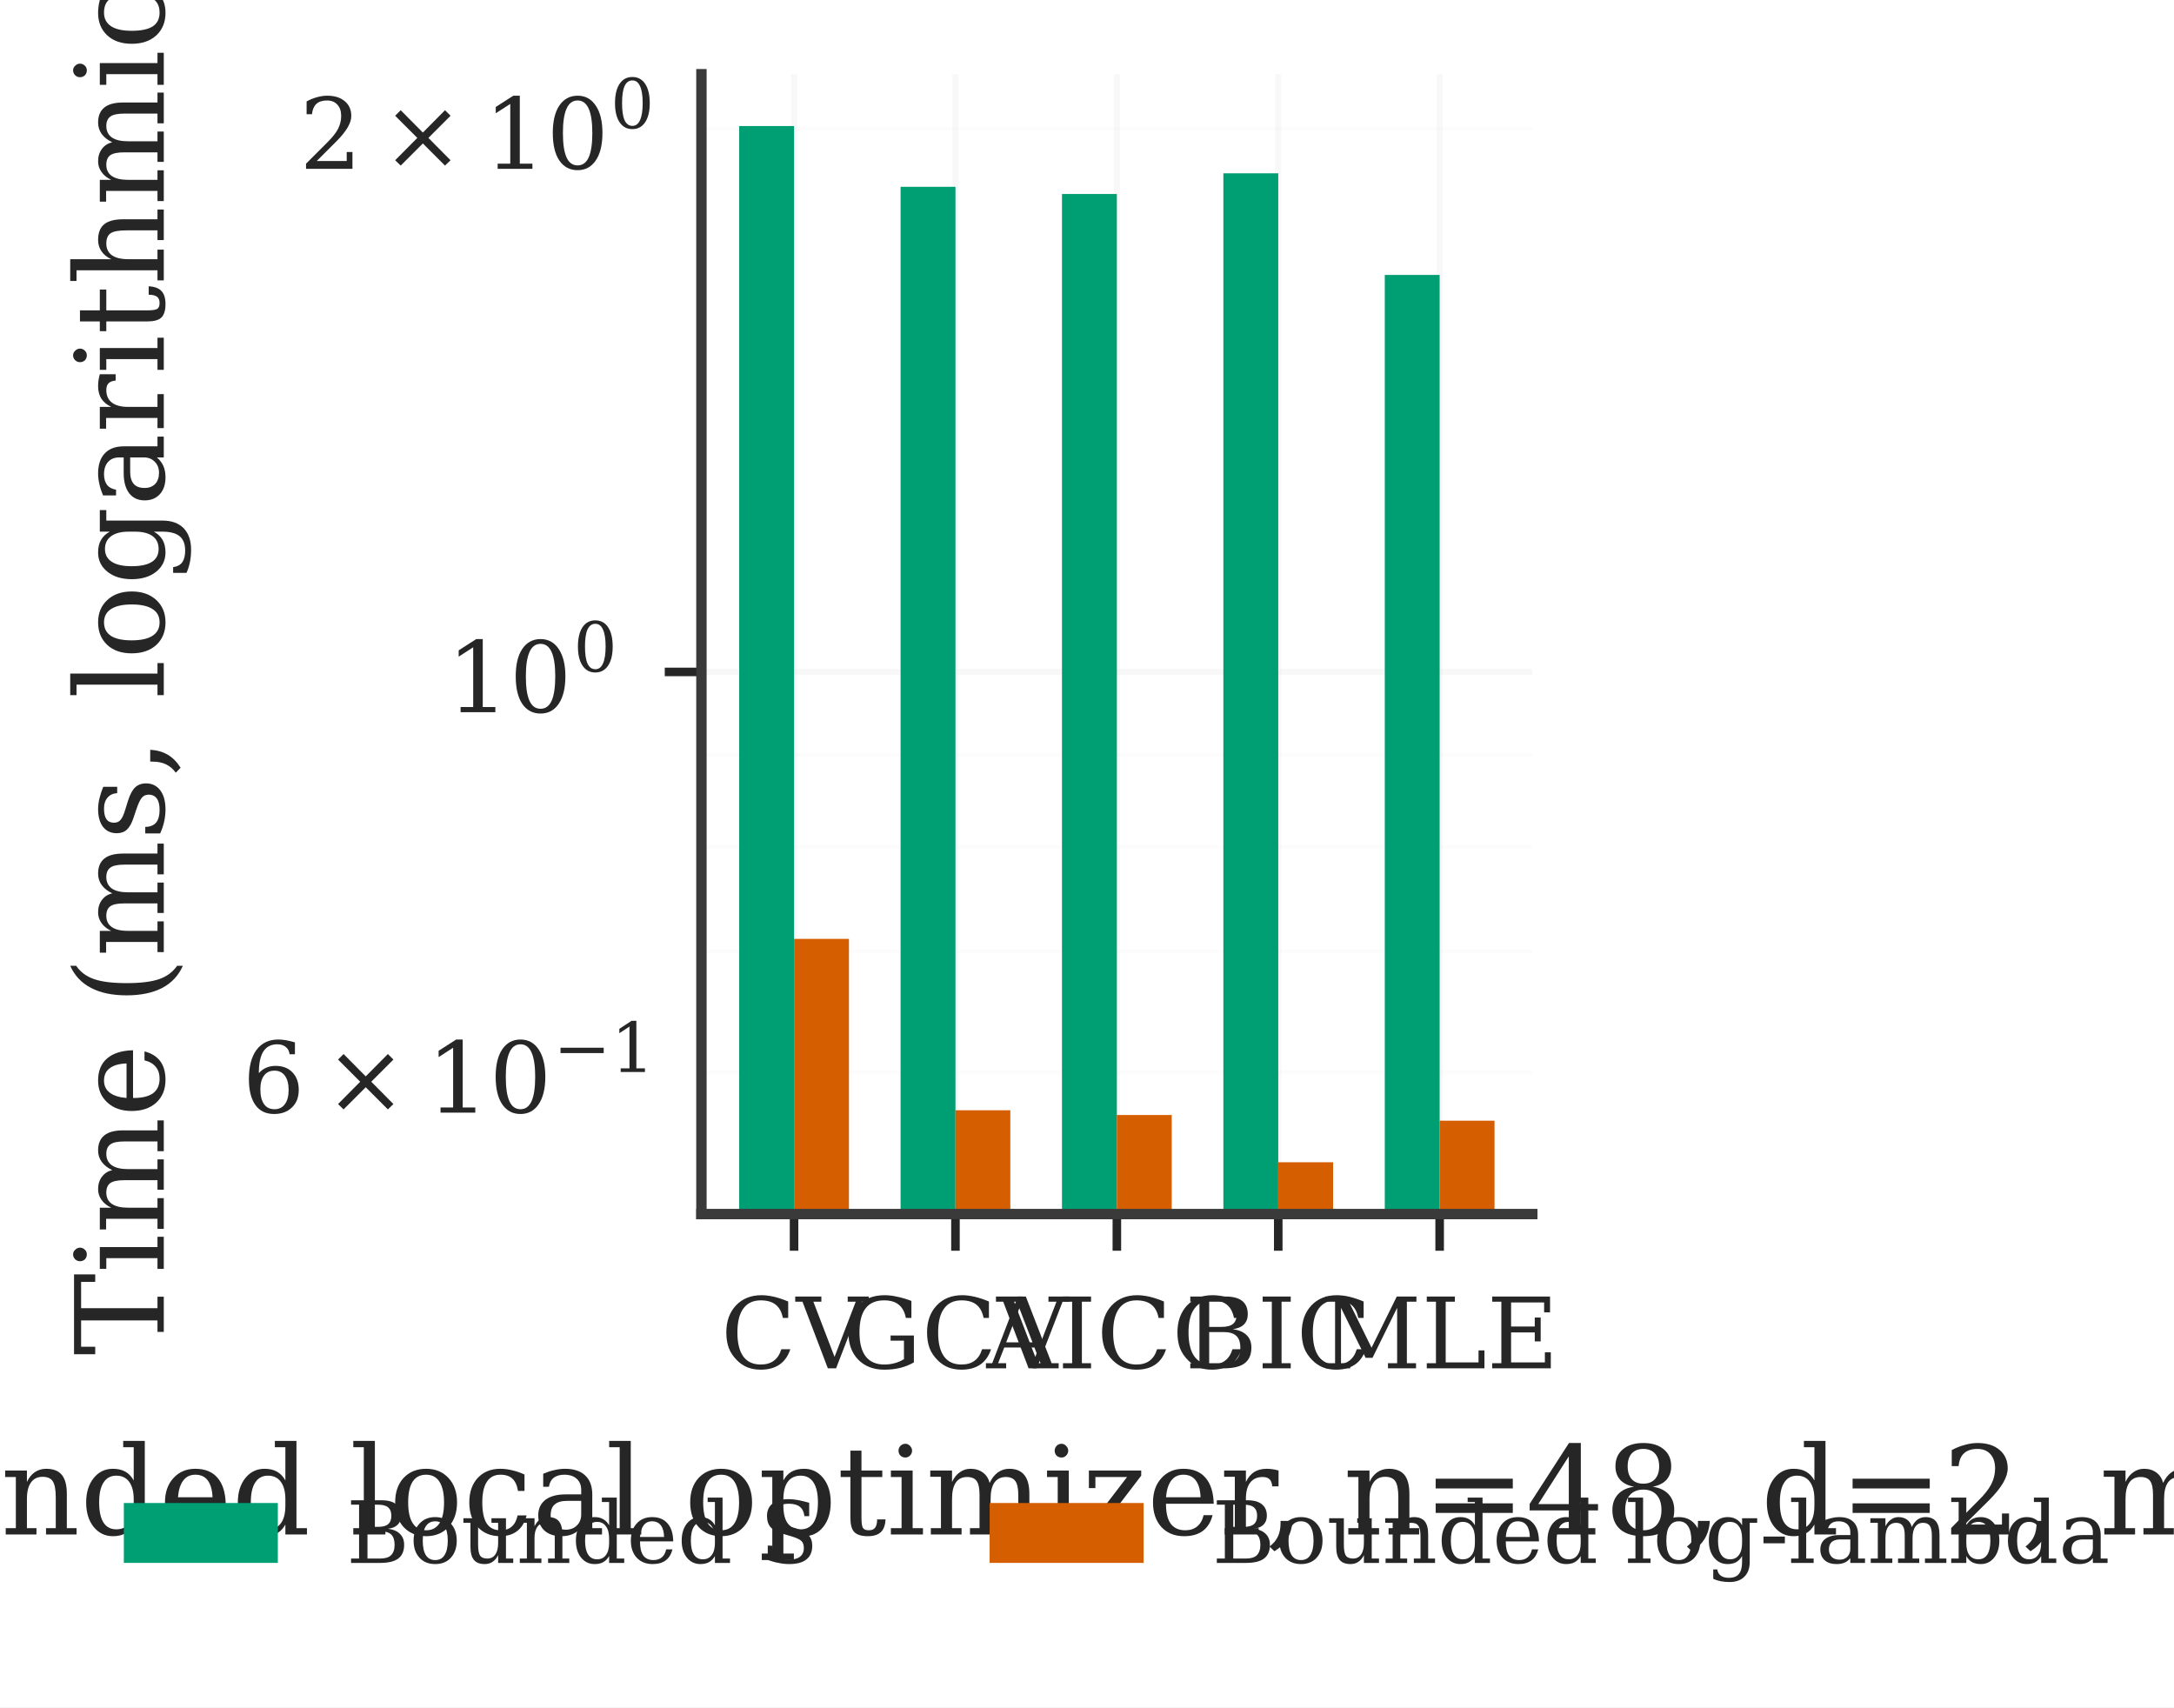
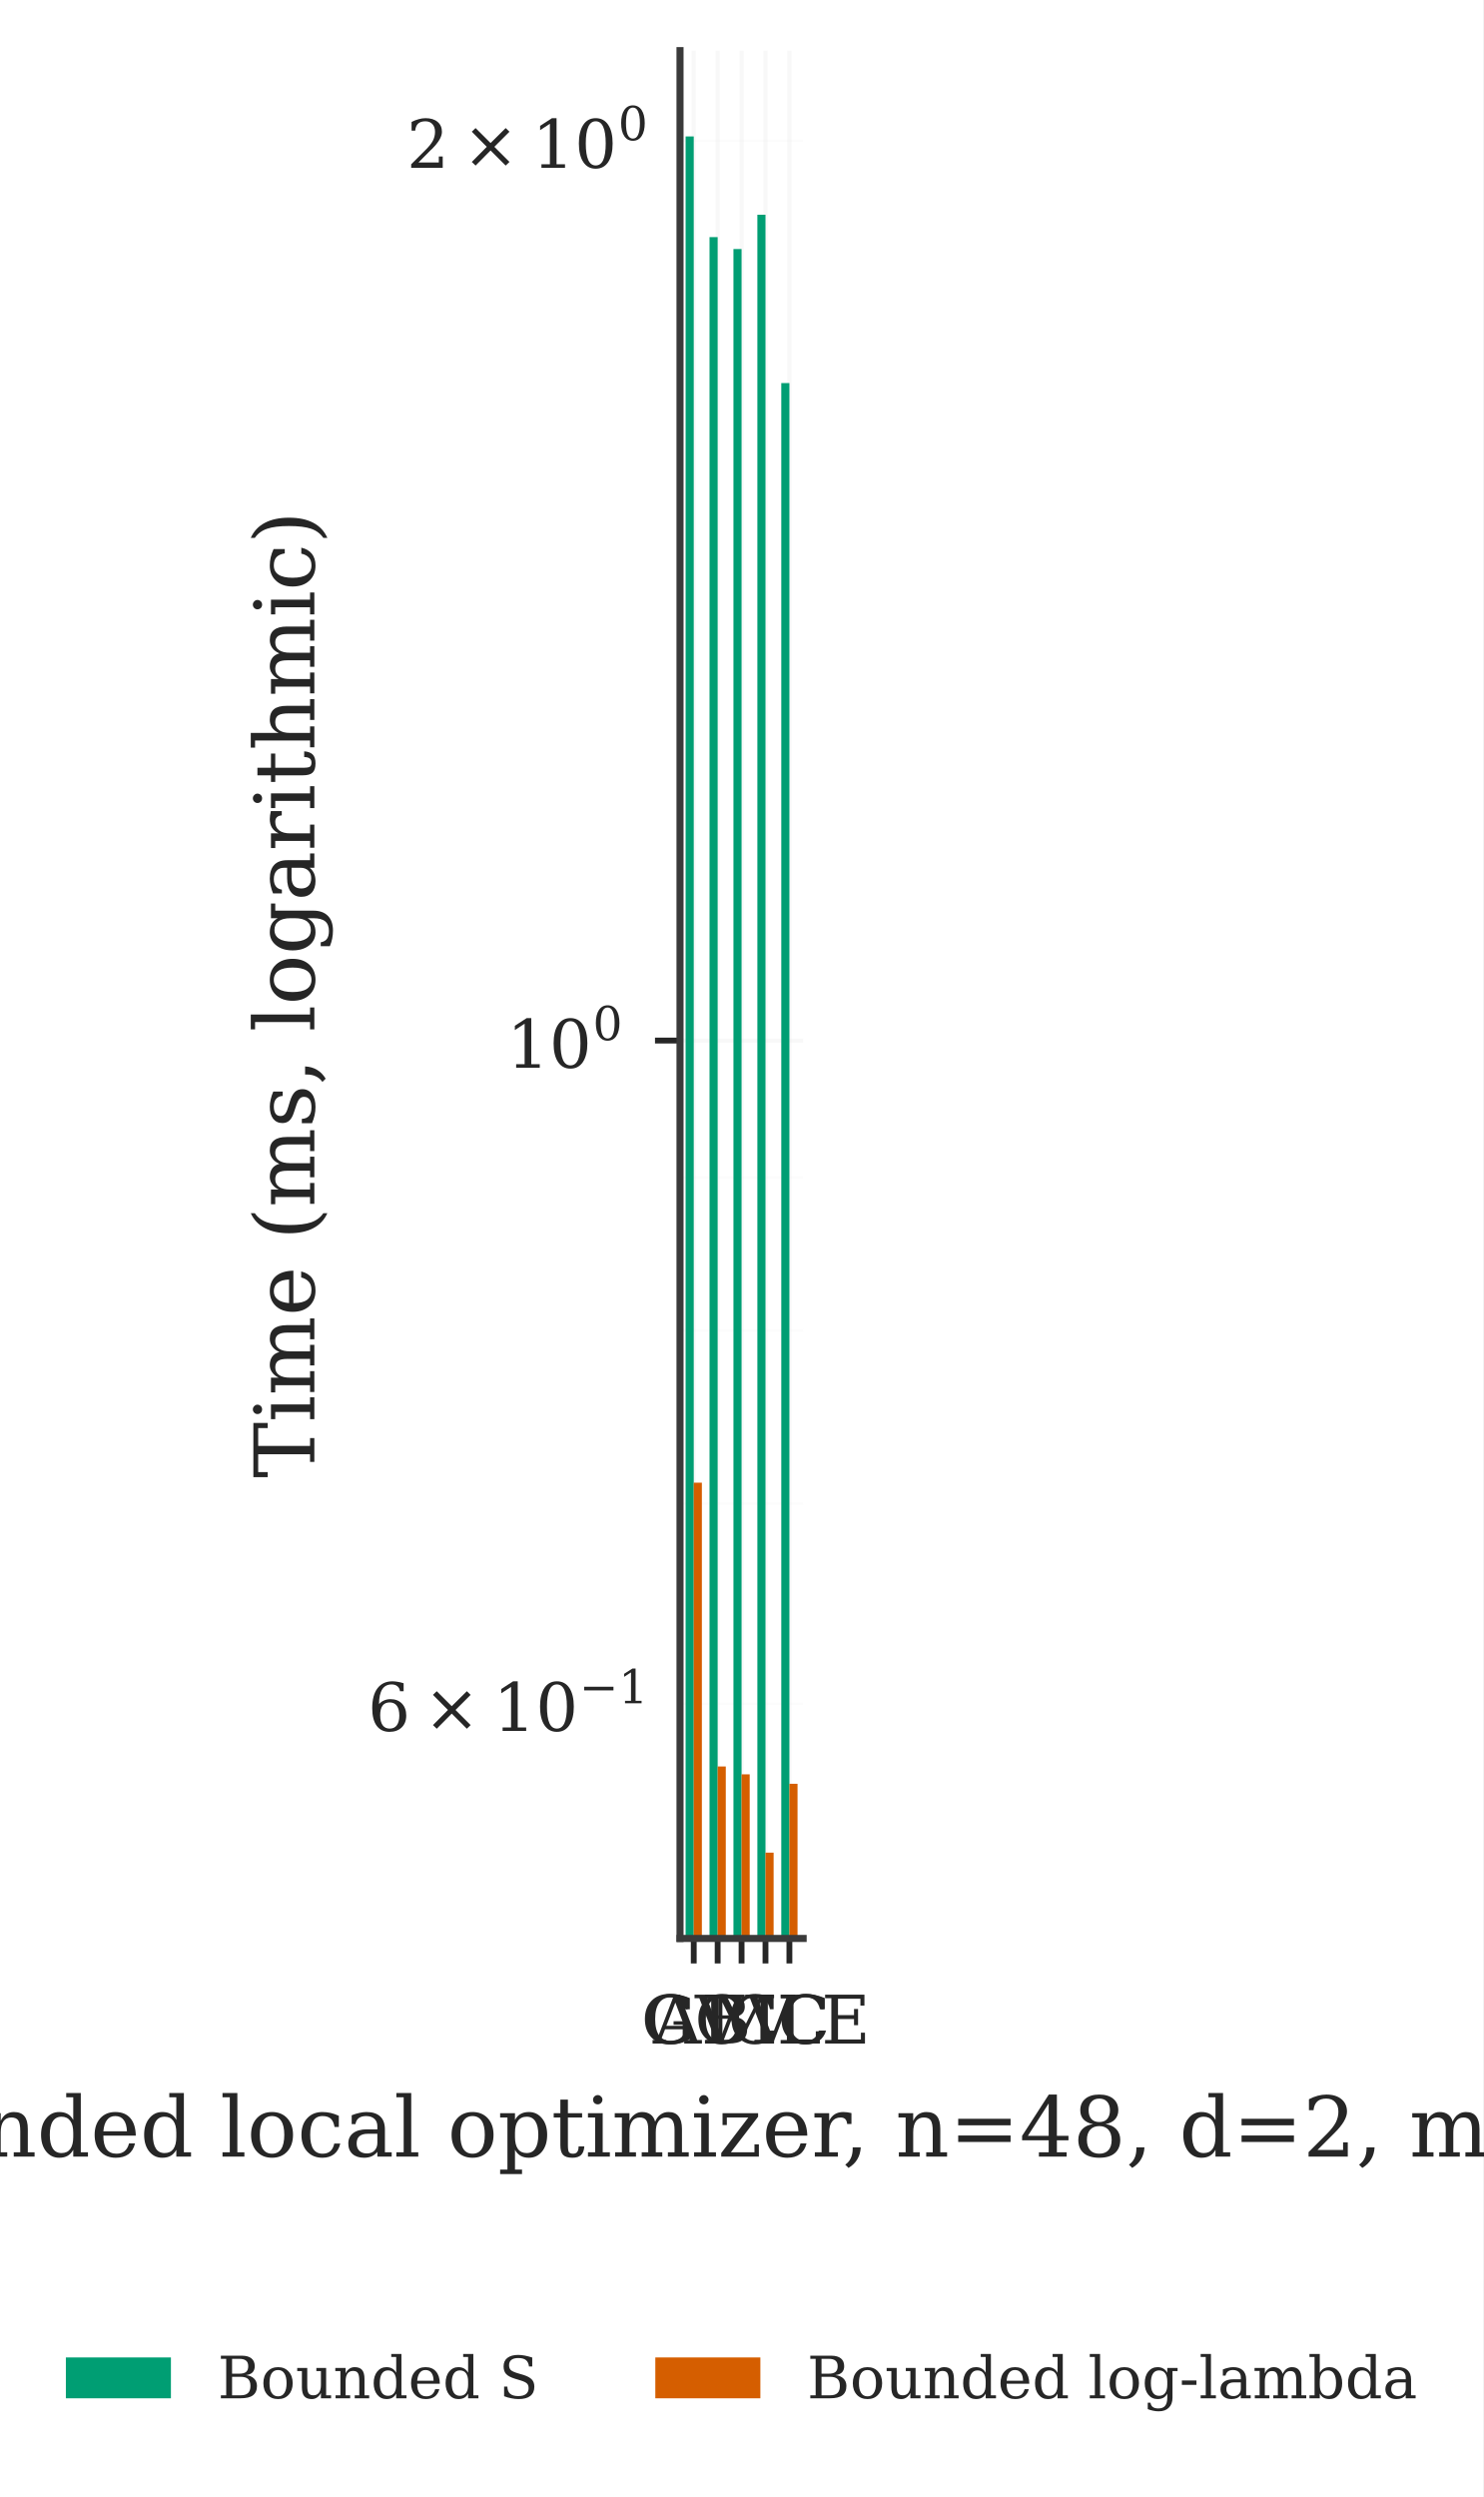
- <svg xmlns="http://www.w3.org/2000/svg" xmlns:xlink="http://www.w3.org/1999/xlink" width="177.893pt" height="139.698pt" viewBox="0 0 177.893 139.698" version="1.1">
+ <svg xmlns="http://www.w3.org/2000/svg" xmlns:xlink="http://www.w3.org/1999/xlink" width="177.893pt" height="299.454pt" viewBox="0 0 177.893 299.454" version="1.1">
  <defs>
    <style type="text/css">*{stroke-linejoin: round; stroke-linecap: butt}</style>
  </defs>
  <g id="figure_1">
    <g id="patch_1">
-       <path d="M 0 139.698  L 177.893 139.698  L 177.893 0  L 0 0  z " style="fill: #ffffff" />
+       <path d="M 0 299.454  L 177.893 299.454  L 177.893 0  L 0 0  z " style="fill: #ffffff" />
    </g>
    <g id="axes_1">
      <g id="patch_2">
-         <path d="M 57.396 99.338  L 125.383 99.338  L 125.383 6.073  L 57.396 6.073  z " style="fill: #ffffff" />
+         <path d="M 81.563 232.47  L 96.33 232.47  L 96.33 6.073  L 81.563 6.073  z " style="fill: #ffffff" />
      </g>
      <g id="matplotlib.axis_1">
        <g id="xtick_1">
          <g id="line2d_1">
-             <path d="M 64.976 99.338  L 64.976 6.073  " clip-path="url(#pb9bbf717b4)" style="fill: none; stroke: #d8d8d8; stroke-opacity: 0.17; stroke-width: 0.5; stroke-linecap: round" />
+             <path d="M 83.21 232.47  L 83.21 6.073  " clip-path="url(#p278cdb90e4)" style="fill: none; stroke: #d8d8d8; stroke-opacity: 0.17; stroke-width: 0.5; stroke-linecap: round" />
          </g>
          <g id="line2d_2">
            <defs>
-               <path id="mabb0dfbfc9" d="M 0 0  L 0 3  " style="stroke: #262626; stroke-width: 0.7" />
+               <path id="m754aee2b11" d="M 0 0  L 0 3  " style="stroke: #262626; stroke-width: 0.7" />
            </defs>
            <g>
-               <use xlink:href="#mabb0dfbfc9" x="64.976" y="99.338" style="fill: #262626; stroke: #262626; stroke-width: 0.7" />
+               <use xlink:href="#m754aee2b11" x="83.21" y="232.47" style="fill: #262626; stroke: #262626; stroke-width: 0.7" />
            </g>
          </g>
          <g id="text_1">
-             <text style="font-size: 8.06px; font-family: 'DejaVu Serif', 'Bitstream Vera Serif', 'Computer Modern Roman', 'New Century Schoolbook', 'Century Schoolbook L', 'Utopia', 'ITC Bookman', 'Bookman', 'Nimbus Roman No9 L', 'Times New Roman', 'Times', 'Palatino', 'Charter', serif; text-anchor: middle; fill: #262626" x="64.976" y="111.962" transform="rotate(-0 64.97634 111.9622)">CV</text>
+             <text style="font-size: 8.03px; font-family: 'DejaVu Serif', 'Bitstream Vera Serif', 'Computer Modern Roman', 'New Century Schoolbook', 'Century Schoolbook L', 'Utopia', 'ITC Bookman', 'Bookman', 'Nimbus Roman No9 L', 'Times New Roman', 'Times', 'Palatino', 'Charter', serif; text-anchor: middle; fill: #262626" x="83.21" y="245.071" transform="rotate(-0 83.20952 245.0709)">CV</text>
          </g>
        </g>
        <g id="xtick_2">
          <g id="line2d_3">
-             <path d="M 78.183 99.338  L 78.183 6.073  " clip-path="url(#pb9bbf717b4)" style="fill: none; stroke: #d8d8d8; stroke-opacity: 0.17; stroke-width: 0.5; stroke-linecap: round" />
+             <path d="M 86.078 232.47  L 86.078 6.073  " clip-path="url(#p278cdb90e4)" style="fill: none; stroke: #d8d8d8; stroke-opacity: 0.17; stroke-width: 0.5; stroke-linecap: round" />
          </g>
          <g id="line2d_4">
            <g>
-               <use xlink:href="#mabb0dfbfc9" x="78.183" y="99.338" style="fill: #262626; stroke: #262626; stroke-width: 0.7" />
+               <use xlink:href="#m754aee2b11" x="86.078" y="232.47" style="fill: #262626; stroke: #262626; stroke-width: 0.7" />
            </g>
          </g>
          <g id="text_2">
-             <text style="font-size: 8.06px; font-family: 'DejaVu Serif', 'Bitstream Vera Serif', 'Computer Modern Roman', 'New Century Schoolbook', 'Century Schoolbook L', 'Utopia', 'ITC Bookman', 'Bookman', 'Nimbus Roman No9 L', 'Times New Roman', 'Times', 'Palatino', 'Charter', serif; text-anchor: middle; fill: #262626" x="78.183" y="111.962" transform="rotate(-0 78.18297 111.9622)">GCV</text>
+             <text style="font-size: 8.03px; font-family: 'DejaVu Serif', 'Bitstream Vera Serif', 'Computer Modern Roman', 'New Century Schoolbook', 'Century Schoolbook L', 'Utopia', 'ITC Bookman', 'Bookman', 'Nimbus Roman No9 L', 'Times New Roman', 'Times', 'Palatino', 'Charter', serif; text-anchor: middle; fill: #262626" x="86.078" y="245.071" transform="rotate(-0 86.07799 245.0709)">GCV</text>
          </g>
        </g>
        <g id="xtick_3">
          <g id="line2d_5">
-             <path d="M 91.39 99.338  L 91.39 6.073  " clip-path="url(#pb9bbf717b4)" style="fill: none; stroke: #d8d8d8; stroke-opacity: 0.17; stroke-width: 0.5; stroke-linecap: round" />
+             <path d="M 88.946 232.47  L 88.946 6.073  " clip-path="url(#p278cdb90e4)" style="fill: none; stroke: #d8d8d8; stroke-opacity: 0.17; stroke-width: 0.5; stroke-linecap: round" />
          </g>
          <g id="line2d_6">
            <g>
-               <use xlink:href="#mabb0dfbfc9" x="91.39" y="99.338" style="fill: #262626; stroke: #262626; stroke-width: 0.7" />
+               <use xlink:href="#m754aee2b11" x="88.946" y="232.47" style="fill: #262626; stroke: #262626; stroke-width: 0.7" />
            </g>
          </g>
          <g id="text_3">
-             <text style="font-size: 8.06px; font-family: 'DejaVu Serif', 'Bitstream Vera Serif', 'Computer Modern Roman', 'New Century Schoolbook', 'Century Schoolbook L', 'Utopia', 'ITC Bookman', 'Bookman', 'Nimbus Roman No9 L', 'Times New Roman', 'Times', 'Palatino', 'Charter', serif; text-anchor: middle; fill: #262626" x="91.39" y="111.962" transform="rotate(-0 91.38959 111.9622)">AICC</text>
+             <text style="font-size: 8.03px; font-family: 'DejaVu Serif', 'Bitstream Vera Serif', 'Computer Modern Roman', 'New Century Schoolbook', 'Century Schoolbook L', 'Utopia', 'ITC Bookman', 'Bookman', 'Nimbus Roman No9 L', 'Times New Roman', 'Times', 'Palatino', 'Charter', serif; text-anchor: middle; fill: #262626" x="88.946" y="245.071" transform="rotate(-0 88.94645 245.0709)">AICC</text>
          </g>
        </g>
        <g id="xtick_4">
          <g id="line2d_7">
-             <path d="M 104.596 99.338  L 104.596 6.073  " clip-path="url(#pb9bbf717b4)" style="fill: none; stroke: #d8d8d8; stroke-opacity: 0.17; stroke-width: 0.5; stroke-linecap: round" />
+             <path d="M 91.815 232.47  L 91.815 6.073  " clip-path="url(#p278cdb90e4)" style="fill: none; stroke: #d8d8d8; stroke-opacity: 0.17; stroke-width: 0.5; stroke-linecap: round" />
          </g>
          <g id="line2d_8">
            <g>
-               <use xlink:href="#mabb0dfbfc9" x="104.596" y="99.338" style="fill: #262626; stroke: #262626; stroke-width: 0.7" />
+               <use xlink:href="#m754aee2b11" x="91.815" y="232.47" style="fill: #262626; stroke: #262626; stroke-width: 0.7" />
            </g>
          </g>
          <g id="text_4">
-             <text style="font-size: 8.06px; font-family: 'DejaVu Serif', 'Bitstream Vera Serif', 'Computer Modern Roman', 'New Century Schoolbook', 'Century Schoolbook L', 'Utopia', 'ITC Bookman', 'Bookman', 'Nimbus Roman No9 L', 'Times New Roman', 'Times', 'Palatino', 'Charter', serif; text-anchor: middle; fill: #262626" x="104.596" y="111.962" transform="rotate(-0 104.5962 111.9622)">BIC</text>
+             <text style="font-size: 8.03px; font-family: 'DejaVu Serif', 'Bitstream Vera Serif', 'Computer Modern Roman', 'New Century Schoolbook', 'Century Schoolbook L', 'Utopia', 'ITC Bookman', 'Bookman', 'Nimbus Roman No9 L', 'Times New Roman', 'Times', 'Palatino', 'Charter', serif; text-anchor: middle; fill: #262626" x="91.815" y="245.071" transform="rotate(-0 91.81492 245.0709)">BIC</text>
          </g>
        </g>
        <g id="xtick_5">
          <g id="line2d_9">
-             <path d="M 117.803 99.338  L 117.803 6.073  " clip-path="url(#pb9bbf717b4)" style="fill: none; stroke: #d8d8d8; stroke-opacity: 0.17; stroke-width: 0.5; stroke-linecap: round" />
+             <path d="M 94.683 232.47  L 94.683 6.073  " clip-path="url(#p278cdb90e4)" style="fill: none; stroke: #d8d8d8; stroke-opacity: 0.17; stroke-width: 0.5; stroke-linecap: round" />
          </g>
          <g id="line2d_10">
            <g>
-               <use xlink:href="#mabb0dfbfc9" x="117.803" y="99.338" style="fill: #262626; stroke: #262626; stroke-width: 0.7" />
+               <use xlink:href="#m754aee2b11" x="94.683" y="232.47" style="fill: #262626; stroke: #262626; stroke-width: 0.7" />
            </g>
          </g>
          <g id="text_5">
-             <text style="font-size: 8.06px; font-family: 'DejaVu Serif', 'Bitstream Vera Serif', 'Computer Modern Roman', 'New Century Schoolbook', 'Century Schoolbook L', 'Utopia', 'ITC Bookman', 'Bookman', 'Nimbus Roman No9 L', 'Times New Roman', 'Times', 'Palatino', 'Charter', serif; text-anchor: middle; fill: #262626" x="117.803" y="111.962" transform="rotate(-0 117.8028 111.9622)">MLE</text>
+             <text style="font-size: 8.03px; font-family: 'DejaVu Serif', 'Bitstream Vera Serif', 'Computer Modern Roman', 'New Century Schoolbook', 'Century Schoolbook L', 'Utopia', 'ITC Bookman', 'Bookman', 'Nimbus Roman No9 L', 'Times New Roman', 'Times', 'Palatino', 'Charter', serif; text-anchor: middle; fill: #262626" x="94.683" y="245.071" transform="rotate(-0 94.68338 245.0709)">MLE</text>
          </g>
        </g>
        <g id="text_6">
-           <text style="font-size: 10.075px; font-family: 'DejaVu Serif', 'Bitstream Vera Serif', 'Computer Modern Roman', 'New Century Schoolbook', 'Century Schoolbook L', 'Utopia', 'ITC Bookman', 'Bookman', 'Nimbus Roman No9 L', 'Times New Roman', 'Times', 'Palatino', 'Charter', serif; text-anchor: middle; fill: #262626" x="91.39" y="125.554" transform="rotate(-0 91.38959 125.554)">Bounded local optimizer, n=48, d=2, mu=0</text>
+           <text style="font-size: 10.037px; font-family: 'DejaVu Serif', 'Bitstream Vera Serif', 'Computer Modern Roman', 'New Century Schoolbook', 'Century Schoolbook L', 'Utopia', 'ITC Bookman', 'Bookman', 'Nimbus Roman No9 L', 'Times New Roman', 'Times', 'Palatino', 'Charter', serif; text-anchor: middle; fill: #262626" x="88.946" y="258.627" transform="rotate(-0 88.94645 258.6269)">Bounded local optimizer, n=48, d=2, mu=0</text>
        </g>
      </g>
      <g id="matplotlib.axis_2">
        <g id="ytick_1">
          <g id="line2d_11">
-             <path d="M 57.396 54.979  L 125.383 54.979  " clip-path="url(#pb9bbf717b4)" style="fill: none; stroke: #d8d8d8; stroke-opacity: 0.17; stroke-width: 0.5; stroke-linecap: round" />
+             <path d="M 81.563 124.789  L 96.33 124.789  " clip-path="url(#p278cdb90e4)" style="fill: none; stroke: #d8d8d8; stroke-opacity: 0.17; stroke-width: 0.5; stroke-linecap: round" />
          </g>
          <g id="line2d_12">
            <defs>
-               <path id="m90eb5994fb" d="M 0 0  L -3 0  " style="stroke: #262626; stroke-width: 0.7" />
+               <path id="m873245740f" d="M 0 0  L -3 0  " style="stroke: #262626; stroke-width: 0.7" />
            </defs>
            <g>
-               <use xlink:href="#m90eb5994fb" x="57.396" y="54.979" style="fill: #262626; stroke: #262626; stroke-width: 0.7" />
+               <use xlink:href="#m873245740f" x="81.563" y="124.789" style="fill: #262626; stroke: #262626; stroke-width: 0.7" />
            </g>
          </g>
          <g id="text_7">
-             <g style="fill: #262626" transform="translate(36.54877 58.76696)">
+             <g style="fill: #262626" transform="translate(60.76964 128.5634)">
              <text>
-                 <tspan x="0" y="-0.493" style="font-size: 8.06px; font-family: 'DejaVu Serif'; fill: #262626">1</tspan>
-                 <tspan x="5.12" y="-0.493" style="font-size: 8.06px; font-family: 'DejaVu Serif'; fill: #262626">0</tspan>
-                 <tspan x="10.366" y="-3.822" style="font-size: 5.642px; font-family: 'DejaVu Serif'; fill: #262626">0</tspan>
+                 <tspan x="0" y="-0.516" style="font-size: 8.03px; font-family: 'DejaVu Serif'; fill: #262626">1</tspan>
+                 <tspan x="5.1" y="-0.516" style="font-size: 8.03px; font-family: 'DejaVu Serif'; fill: #262626">0</tspan>
+                 <tspan x="10.326" y="-3.833" style="font-size: 5.621px; font-family: 'DejaVu Serif'; fill: #262626">0</tspan>
              </text>
            </g>
          </g>
        </g>
        <g id="ytick_2">
          <g id="line2d_13">
-             <path d="M 57.396 87.744  L 125.383 87.744  " clip-path="url(#pb9bbf717b4)" style="fill: none; stroke: #d8d8d8; stroke-opacity: 0.08; stroke-width: 0.3; stroke-linecap: round" />
+             <path d="M 81.563 204.326  L 96.33 204.326  " clip-path="url(#p278cdb90e4)" style="fill: none; stroke: #d8d8d8; stroke-opacity: 0.08; stroke-width: 0.3; stroke-linecap: round" />
          </g>
          <g id="line2d_14" />
          <g id="text_8">
-             <g style="fill: #262626" transform="translate(19.82093 91.53257)">
+             <g style="fill: #262626" transform="translate(44.11586 208.1001)">
              <text>
-                 <tspan x="0" y="-0.493" style="font-size: 8.06px; font-family: 'DejaVu Serif'; fill: #262626">6</tspan>
-                 <tspan x="6.732" y="-0.493" style="font-size: 8.06px; font-family: 'DejaVu Serif'; fill: #262626">×</tspan>
-                 <tspan x="15.086" y="-0.493" style="font-size: 8.06px; font-family: 'DejaVu Serif'; fill: #262626">1</tspan>
-                 <tspan x="20.206" y="-0.493" style="font-size: 8.06px; font-family: 'DejaVu Serif'; fill: #262626">0</tspan>
-                 <tspan x="25.452" y="-3.822" style="font-size: 5.642px; font-family: 'DejaVu Serif'; fill: #262626">−</tspan>
-                 <tspan x="30.172" y="-3.822" style="font-size: 5.642px; font-family: 'DejaVu Serif'; fill: #262626">1</tspan>
+                 <tspan x="0" y="-0.516" style="font-size: 8.03px; font-family: 'DejaVu Serif'; fill: #262626">6</tspan>
+                 <tspan x="6.706" y="-0.516" style="font-size: 8.03px; font-family: 'DejaVu Serif'; fill: #262626">×</tspan>
+                 <tspan x="15.028" y="-0.516" style="font-size: 8.03px; font-family: 'DejaVu Serif'; fill: #262626">1</tspan>
+                 <tspan x="20.128" y="-0.516" style="font-size: 8.03px; font-family: 'DejaVu Serif'; fill: #262626">0</tspan>
+                 <tspan x="25.354" y="-3.833" style="font-size: 5.621px; font-family: 'DejaVu Serif'; fill: #262626">−</tspan>
+                 <tspan x="30.055" y="-3.833" style="font-size: 5.621px; font-family: 'DejaVu Serif'; fill: #262626">1</tspan>
              </text>
            </g>
          </g>
        </g>
        <g id="ytick_3">
          <g id="line2d_15">
-             <path d="M 57.396 77.857  L 125.383 77.857  " clip-path="url(#pb9bbf717b4)" style="fill: none; stroke: #d8d8d8; stroke-opacity: 0.08; stroke-width: 0.3; stroke-linecap: round" />
+             <path d="M 81.563 180.324  L 96.33 180.324  " clip-path="url(#p278cdb90e4)" style="fill: none; stroke: #d8d8d8; stroke-opacity: 0.08; stroke-width: 0.3; stroke-linecap: round" />
          </g>
          <g id="line2d_16" />
        </g>
        <g id="ytick_4">
          <g id="line2d_17">
-             <path d="M 57.396 69.292  L 125.383 69.292  " clip-path="url(#pb9bbf717b4)" style="fill: none; stroke: #d8d8d8; stroke-opacity: 0.08; stroke-width: 0.3; stroke-linecap: round" />
+             <path d="M 81.563 159.533  L 96.33 159.533  " clip-path="url(#p278cdb90e4)" style="fill: none; stroke: #d8d8d8; stroke-opacity: 0.08; stroke-width: 0.3; stroke-linecap: round" />
          </g>
          <g id="line2d_18" />
        </g>
        <g id="ytick_5">
          <g id="line2d_19">
-             <path d="M 57.396 61.737  L 125.383 61.737  " clip-path="url(#pb9bbf717b4)" style="fill: none; stroke: #d8d8d8; stroke-opacity: 0.08; stroke-width: 0.3; stroke-linecap: round" />
+             <path d="M 81.563 141.194  L 96.33 141.194  " clip-path="url(#p278cdb90e4)" style="fill: none; stroke: #d8d8d8; stroke-opacity: 0.08; stroke-width: 0.3; stroke-linecap: round" />
          </g>
          <g id="line2d_20" />
        </g>
        <g id="ytick_6">
          <g id="line2d_21">
-             <path d="M 57.396 10.519  L 125.383 10.519  " clip-path="url(#pb9bbf717b4)" style="fill: none; stroke: #d8d8d8; stroke-opacity: 0.08; stroke-width: 0.3; stroke-linecap: round" />
+             <path d="M 81.563 16.865  L 96.33 16.865  " clip-path="url(#p278cdb90e4)" style="fill: none; stroke: #d8d8d8; stroke-opacity: 0.08; stroke-width: 0.3; stroke-linecap: round" />
          </g>
          <g id="line2d_22" />
          <g id="text_9">
-             <g style="fill: #262626" transform="translate(24.49579 14.30681)">
+             <g style="fill: #262626" transform="translate(48.77325 20.6389)">
              <text>
-                 <tspan x="0" y="-0.493" style="font-size: 8.06px; font-family: 'DejaVu Serif'; fill: #262626">2</tspan>
-                 <tspan x="6.732" y="-0.493" style="font-size: 8.06px; font-family: 'DejaVu Serif'; fill: #262626">×</tspan>
-                 <tspan x="15.086" y="-0.493" style="font-size: 8.06px; font-family: 'DejaVu Serif'; fill: #262626">1</tspan>
-                 <tspan x="20.206" y="-0.493" style="font-size: 8.06px; font-family: 'DejaVu Serif'; fill: #262626">0</tspan>
-                 <tspan x="25.452" y="-3.822" style="font-size: 5.642px; font-family: 'DejaVu Serif'; fill: #262626">0</tspan>
+                 <tspan x="0" y="-0.516" style="font-size: 8.03px; font-family: 'DejaVu Serif'; fill: #262626">2</tspan>
+                 <tspan x="6.706" y="-0.516" style="font-size: 8.03px; font-family: 'DejaVu Serif'; fill: #262626">×</tspan>
+                 <tspan x="15.028" y="-0.516" style="font-size: 8.03px; font-family: 'DejaVu Serif'; fill: #262626">1</tspan>
+                 <tspan x="20.128" y="-0.516" style="font-size: 8.03px; font-family: 'DejaVu Serif'; fill: #262626">0</tspan>
+                 <tspan x="25.354" y="-3.833" style="font-size: 5.621px; font-family: 'DejaVu Serif'; fill: #262626">0</tspan>
              </text>
            </g>
          </g>
        </g>
        <g id="text_10">
-           <text style="font-size: 10.075px; font-family: 'DejaVu Serif', 'Bitstream Vera Serif', 'Computer Modern Roman', 'New Century Schoolbook', 'Century Schoolbook L', 'Utopia', 'ITC Bookman', 'Bookman', 'Nimbus Roman No9 L', 'Times New Roman', 'Times', 'Palatino', 'Charter', serif; text-anchor: middle; fill: #262626" x="13.401" y="52.706" transform="rotate(-90 13.40054 52.70556)">Time (ms, logarithmic)</text>
+           <text style="font-size: 10.037px; font-family: 'DejaVu Serif', 'Bitstream Vera Serif', 'Computer Modern Roman', 'New Century Schoolbook', 'Century Schoolbook L', 'Utopia', 'ITC Bookman', 'Bookman', 'Nimbus Roman No9 L', 'Times New Roman', 'Times', 'Palatino', 'Charter', serif; text-anchor: middle; fill: #262626" x="37.705" y="119.271" transform="rotate(-90 37.70451 119.2714)">Time (ms, logarithmic)</text>
        </g>
      </g>
      <g id="patch_3">
-         <path d="M 60.486 147748.418  L 64.976 147748.418  L 64.976 10.312  L 60.486 10.312  z " clip-path="url(#pb9bbf717b4)" style="fill: #009e73" />
+         <path d="M 82.234 358642.287  L 83.21 358642.287  L 83.21 16.363  L 82.234 16.363  z " clip-path="url(#p278cdb90e4)" style="fill: #009e73" />
      </g>
      <g id="patch_4">
-         <path d="M 73.693 147748.418  L 78.183 147748.418  L 78.183 15.284  L 73.693 15.284  z " clip-path="url(#pb9bbf717b4)" style="fill: #009e73" />
+         <path d="M 85.103 358642.287  L 86.078 358642.287  L 86.078 28.432  L 85.103 28.432  z " clip-path="url(#p278cdb90e4)" style="fill: #009e73" />
      </g>
      <g id="patch_5">
-         <path d="M 86.899 147748.418  L 91.39 147748.418  L 91.39 15.874  L 86.899 15.874  z " clip-path="url(#pb9bbf717b4)" style="fill: #009e73" />
+         <path d="M 87.971 358642.287  L 88.946 358642.287  L 88.946 29.864  L 87.971 29.864  z " clip-path="url(#p278cdb90e4)" style="fill: #009e73" />
      </g>
      <g id="patch_6">
-         <path d="M 100.106 147748.418  L 104.596 147748.418  L 104.596 14.181  L 100.106 14.181  z " clip-path="url(#pb9bbf717b4)" style="fill: #009e73" />
+         <path d="M 90.84 358642.287  L 91.815 358642.287  L 91.815 25.755  L 90.84 25.755  z " clip-path="url(#p278cdb90e4)" style="fill: #009e73" />
      </g>
      <g id="patch_7">
-         <path d="M 113.313 147748.418  L 117.803 147748.418  L 117.803 22.495  L 113.313 22.495  z " clip-path="url(#pb9bbf717b4)" style="fill: #009e73" />
+         <path d="M 93.708 358642.287  L 94.683 358642.287  L 94.683 45.938  L 93.708 45.938  z " clip-path="url(#p278cdb90e4)" style="fill: #009e73" />
      </g>
      <g id="patch_8">
-         <path d="M 64.976 147748.418  L 69.467 147748.418  L 69.467 76.821  L 64.976 76.821  z " clip-path="url(#pb9bbf717b4)" style="fill: #d55e00" />
+         <path d="M 83.21 358642.287  L 84.185 358642.287  L 84.185 177.809  L 83.21 177.809  z " clip-path="url(#p278cdb90e4)" style="fill: #d55e00" />
      </g>
      <g id="patch_9">
-         <path d="M 78.183 147748.418  L 82.673 147748.418  L 82.673 90.843  L 78.183 90.843  z " clip-path="url(#pb9bbf717b4)" style="fill: #d55e00" />
+         <path d="M 86.078 358642.287  L 87.053 358642.287  L 87.053 211.849  L 86.078 211.849  z " clip-path="url(#p278cdb90e4)" style="fill: #d55e00" />
      </g>
      <g id="patch_10">
-         <path d="M 91.39 147748.418  L 95.88 147748.418  L 95.88 91.232  L 91.39 91.232  z " clip-path="url(#pb9bbf717b4)" style="fill: #d55e00" />
+         <path d="M 88.946 358642.287  L 89.922 358642.287  L 89.922 212.791  L 88.946 212.791  z " clip-path="url(#p278cdb90e4)" style="fill: #d55e00" />
      </g>
      <g id="patch_11">
-         <path d="M 104.596 147748.418  L 109.086 147748.418  L 109.086 95.099  L 104.596 95.099  z " clip-path="url(#pb9bbf717b4)" style="fill: #d55e00" />
+         <path d="M 91.815 358642.287  L 92.79 358642.287  L 92.79 222.179  L 91.815 222.179  z " clip-path="url(#p278cdb90e4)" style="fill: #d55e00" />
      </g>
      <g id="patch_12">
-         <path d="M 117.803 147748.418  L 122.293 147748.418  L 122.293 91.696  L 117.803 91.696  z " clip-path="url(#pb9bbf717b4)" style="fill: #d55e00" />
+         <path d="M 94.683 358642.287  L 95.659 358642.287  L 95.659 213.919  L 94.683 213.919  z " clip-path="url(#p278cdb90e4)" style="fill: #d55e00" />
      </g>
      <g id="patch_13">
-         <path d="M 57.396 99.338  L 57.396 6.073  " style="fill: none; stroke: #3a3a3a; stroke-width: 0.85; stroke-linejoin: miter; stroke-linecap: square" />
+         <path d="M 81.563 232.47  L 81.563 6.073  " style="fill: none; stroke: #3a3a3a; stroke-width: 0.85; stroke-linejoin: miter; stroke-linecap: square" />
      </g>
      <g id="patch_14">
-         <path d="M 57.396 99.338  L 125.383 99.338  " style="fill: none; stroke: #3a3a3a; stroke-width: 0.85; stroke-linejoin: miter; stroke-linecap: square" />
+         <path d="M 81.563 232.47  L 96.33 232.47  " style="fill: none; stroke: #3a3a3a; stroke-width: 0.85; stroke-linejoin: miter; stroke-linecap: square" />
      </g>
      <g id="legend_1">
        <g id="patch_15">
-           <path d="M 10.134 127.88  L 22.734 127.88  L 22.734 122.98  L 10.134 122.98  z " style="fill: #009e73" />
+           <path d="M 7.901 287.618  L 20.501 287.618  L 20.501 282.718  L 7.901 282.718  z " style="fill: #009e73" />
        </g>
        <g id="text_11">
-           <text style="font-size: 7.026px; font-family: 'DejaVu Serif', 'Bitstream Vera Serif', 'Computer Modern Roman', 'New Century Schoolbook', 'Century Schoolbook L', 'Utopia', 'ITC Bookman', 'Bookman', 'Nimbus Roman No9 L', 'Times New Roman', 'Times', 'Palatino', 'Charter', serif; text-anchor: start; fill: #262626" x="28.334" y="127.88" transform="rotate(-0 28.33444 127.8804)">Bounded S</text>
+           <text style="font-size: 7px; font-family: 'DejaVu Serif', 'Bitstream Vera Serif', 'Computer Modern Roman', 'New Century Schoolbook', 'Century Schoolbook L', 'Utopia', 'ITC Bookman', 'Bookman', 'Nimbus Roman No9 L', 'Times New Roman', 'Times', 'Palatino', 'Charter', serif; text-anchor: start; fill: #262626" x="26.101" y="287.618" transform="rotate(-0 26.10067 287.6184)">Bounded S</text>
        </g>
        <g id="patch_16">
-           <path d="M 80.979 127.88  L 93.579 127.88  L 93.579 122.98  L 80.979 122.98  z " style="fill: #d55e00" />
+           <path d="M 78.601 287.618  L 91.201 287.618  L 91.201 282.718  L 78.601 282.718  z " style="fill: #d55e00" />
        </g>
        <g id="text_12">
-           <text style="font-size: 7.026px; font-family: 'DejaVu Serif', 'Bitstream Vera Serif', 'Computer Modern Roman', 'New Century Schoolbook', 'Century Schoolbook L', 'Utopia', 'ITC Bookman', 'Bookman', 'Nimbus Roman No9 L', 'Times New Roman', 'Times', 'Palatino', 'Charter', serif; text-anchor: start; fill: #262626" x="99.179" y="127.88" transform="rotate(-0 99.17878 127.8804)">Bounded log-lambda</text>
+           <text style="font-size: 7px; font-family: 'DejaVu Serif', 'Bitstream Vera Serif', 'Computer Modern Roman', 'New Century Schoolbook', 'Century Schoolbook L', 'Utopia', 'ITC Bookman', 'Bookman', 'Nimbus Roman No9 L', 'Times New Roman', 'Times', 'Palatino', 'Charter', serif; text-anchor: start; fill: #262626" x="96.801" y="287.618" transform="rotate(-0 96.80067 287.6184)">Bounded log-lambda</text>
        </g>
      </g>
    </g>
  </g>
  <defs>
-     <clipPath id="pb9bbf717b4">
-       <rect x="57.396" y="6.073" width="67.988" height="93.266" />
+     <clipPath id="p278cdb90e4">
+       <rect x="81.563" y="6.073" width="14.767" height="226.397" />
    </clipPath>
  </defs>
</svg>
